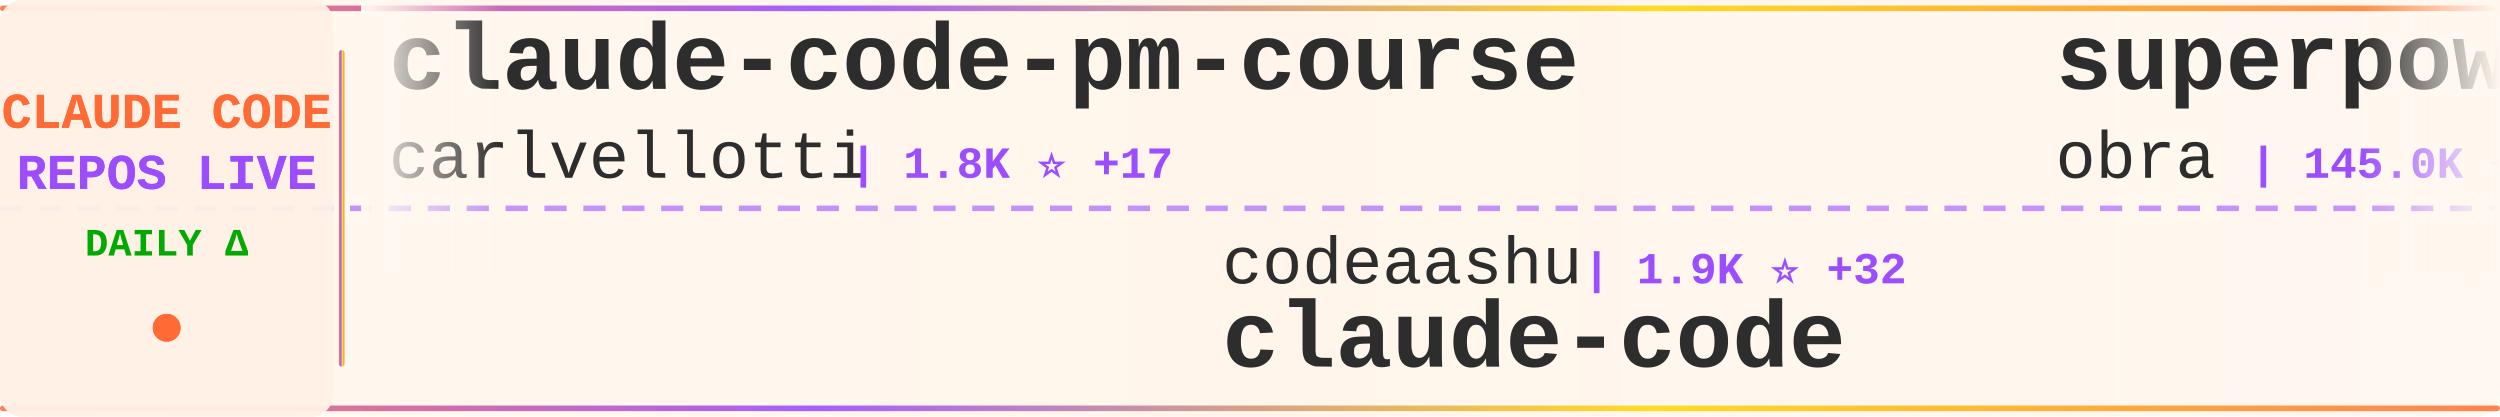
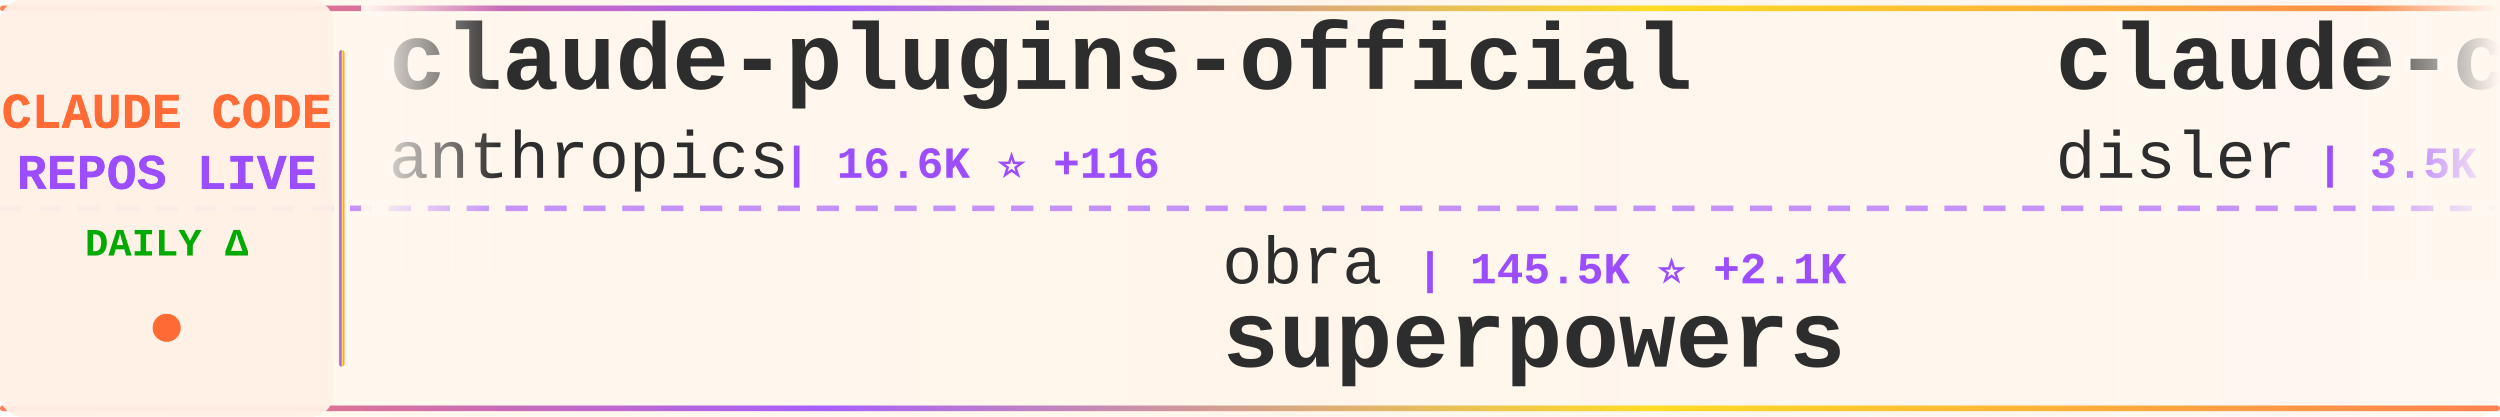
<svg xmlns="http://www.w3.org/2000/svg" width="900" height="150">
  <defs>
    <linearGradient id="tickerBg" x1="0%" y1="0%" x2="100%" y2="0%">
      <stop offset="0%" style="stop-color:#fff8f0;stop-opacity:0.98" />
      <stop offset="50%" style="stop-color:#fff5eb;stop-opacity:1" />
      <stop offset="100%" style="stop-color:#fff8f0;stop-opacity:0.98" />
    </linearGradient>
    <linearGradient id="borderGrad" x1="0%" y1="0%" x2="100%" y2="0%">
      <stop offset="0%" style="stop-color:#FF6B35;stop-opacity:0.85">
        <animate attributeName="stop-opacity" values="0.85;1;0.85" dur="2s" repeatCount="indefinite" />
      </stop>
      <stop offset="33%" style="stop-color:#9C4EFF;stop-opacity:0.9">
        <animate attributeName="stop-opacity" values="0.9;1;0.9" dur="2.2s" repeatCount="indefinite" />
      </stop>
      <stop offset="66%" style="stop-color:#FFD700;stop-opacity:0.85">
        <animate attributeName="stop-opacity" values="0.85;1;0.85" dur="1.8s" repeatCount="indefinite" />
      </stop>
      <stop offset="100%" style="stop-color:#FF6B35;stop-opacity:0.85">
        <animate attributeName="stop-opacity" values="0.85;1;0.85" dur="2s" repeatCount="indefinite" />
      </stop>
    </linearGradient>
    <filter id="textGlow">
      <feGaussianBlur stdDeviation="0.15" result="coloredBlur" />
      <feMerge>
        <feMergeNode in="coloredBlur" />
        <feMergeNode in="SourceGraphic" />
      </feMerge>
    </filter>
    <filter id="metricGlow">
      <feGaussianBlur stdDeviation="0.2" result="coloredBlur" />
      <feMerge>
        <feMergeNode in="coloredBlur" />
        <feMergeNode in="SourceGraphic" />
      </feMerge>
    </filter>
    <linearGradient id="leftFade" x1="0%" y1="0%" x2="100%" y2="0%">
      <stop offset="0%" style="stop-color:#fff8f0;stop-opacity:1" />
      <stop offset="100%" style="stop-color:#fff8f0;stop-opacity:0" />
    </linearGradient>
    <linearGradient id="rightFade" x1="0%" y1="0%" x2="100%" y2="0%">
      <stop offset="0%" style="stop-color:#fff8f0;stop-opacity:0" />
      <stop offset="100%" style="stop-color:#fff8f0;stop-opacity:1" />
    </linearGradient>
  </defs>
  <rect width="900" height="150" fill="url(#tickerBg)" rx="8" />
  <rect x="0" y="2" width="900" height="2" fill="url(#borderGrad)" rx="1" />
  <rect x="0" y="146" width="900" height="2" fill="url(#borderGrad)" rx="1" />
  <line x1="0" y1="75" x2="900" y2="75" stroke="#9C4EFF" stroke-width="2" stroke-dasharray="8 6" opacity="0.6" />
  <rect x="0" y="0" width="120" height="150" fill="#fff0e6" opacity="0.95" rx="8" />
  <text x="60" y="46" font-family="'Courier New', monospace" font-size="18" font-weight="bold" fill="#FF6B35" text-anchor="middle" filter="url(#textGlow)">
    CLAUDE CODE
  </text>
  <text x="60" y="68" font-family="'Courier New', monospace" font-size="18" font-weight="bold" fill="#9C4EFF" text-anchor="middle" filter="url(#textGlow)">
    REPOS LIVE
  </text>
  <text x="60" y="92" font-family="'Courier New', monospace" font-size="14" font-weight="bold" fill="#00aa00" text-anchor="middle">
    DAILY Δ
  </text>
  <circle cx="60" cy="118" r="5" fill="#FF6B35" filter="url(#metricGlow)">
    <animate attributeName="r" values="4;6;4" dur="1.5s" repeatCount="indefinite" />
    <animate attributeName="opacity" values="0.6;1;0.6" dur="1.5s" repeatCount="indefinite" />
  </circle>
  <rect x="122" y="18" width="2" height="114" fill="url(#borderGrad)" rx="1" />
  <clipPath id="tickerClip">
    <rect x="130" y="0" width="770" height="150" />
  </clipPath>
  <g clip-path="url(#tickerClip)">
    <g id="tickerItems">
      <animateTransform attributeName="transform" attributeType="XML" type="translate" from="0 0" to="-3000 0" dur="54s" repeatCount="indefinite" />
      <g transform="translate(0, 0)">
-         <text x="140" y="32" font-family="'Courier New', monospace" font-size="34" font-weight="bold" fill="#2d2d2d">claude-code-pm-course</text>
-         <text x="140" y="64" font-family="'Courier New', monospace" font-size="24" font-weight="normal" fill="#2d2d2d" opacity="1.0">carlvellotti</text>
-         <text x="306" y="64" font-family="'Courier New', monospace" font-size="16" font-weight="bold" fill="#9C4EFF"> | 1.8K ⭐ +17</text>
+         <text x="140" y="32" font-family="'Courier New', monospace" font-size="34" font-weight="bold" fill="#2d2d2d">claude-plugins-official</text>
+         <text x="140" y="64" font-family="'Courier New', monospace" font-size="24" font-weight="normal" fill="#2d2d2d" opacity="1.0">anthropics</text>
+         <text x="282" y="64" font-family="'Courier New', monospace" font-size="16" font-weight="bold" fill="#9C4EFF"> | 16.6K ⭐ +116</text>
      </g>
      <g transform="translate(300, 0)">
-         <text x="140" y="102" font-family="'Courier New', monospace" font-size="24" font-weight="normal" fill="#2d2d2d" opacity="1.0">codeaashu</text>
-         <text x="270" y="102" font-family="'Courier New', monospace" font-size="16" font-weight="bold" fill="#9C4EFF"> | 1.9K ⭐ +32</text>
-         <text x="140" y="132" font-family="'Courier New', monospace" font-size="34" font-weight="bold" fill="#2d2d2d">claude-code</text>
+         <text x="140" y="102" font-family="'Courier New', monospace" font-size="24" font-weight="normal" fill="#2d2d2d" opacity="1.0">obra</text>
+         <text x="210" y="102" font-family="'Courier New', monospace" font-size="16" font-weight="bold" fill="#9C4EFF"> | 145.5K ⭐ +2.1K</text>
+         <text x="140" y="132" font-family="'Courier New', monospace" font-size="34" font-weight="bold" fill="#2d2d2d">superpowers</text>
      </g>
      <g transform="translate(600, 0)">
-         <text x="140" y="32" font-family="'Courier New', monospace" font-size="34" font-weight="bold" fill="#2d2d2d">superpowers</text>
-         <text x="140" y="64" font-family="'Courier New', monospace" font-size="24" font-weight="normal" fill="#2d2d2d" opacity="1.0">obra</text>
-         <text x="210" y="64" font-family="'Courier New', monospace" font-size="16" font-weight="bold" fill="#9C4EFF"> | 145.0K ⭐ +2.1K</text>
+         <text x="140" y="32" font-family="'Courier New', monospace" font-size="34" font-weight="bold" fill="#2d2d2d">claude-code-hooks-master...</text>
+         <text x="140" y="64" font-family="'Courier New', monospace" font-size="24" font-weight="normal" fill="#2d2d2d" opacity="1.0">disler</text>
+         <text x="234" y="64" font-family="'Courier New', monospace" font-size="16" font-weight="bold" fill="#9C4EFF"> | 3.5K ⭐ +3</text>
      </g>
      <g transform="translate(900, 0)">
-         <text x="140" y="102" font-family="'Courier New', monospace" font-size="24" font-weight="normal" fill="#2d2d2d" opacity="1.0">router-for-me</text>
-         <text x="318" y="102" font-family="'Courier New', monospace" font-size="16" font-weight="bold" fill="#9C4EFF"> | 24.7K ⭐ +315</text>
-         <text x="140" y="132" font-family="'Courier New', monospace" font-size="34" font-weight="bold" fill="#2d2d2d">CLIProxyAPI</text>
+         <text x="140" y="102" font-family="'Courier New', monospace" font-size="24" font-weight="normal" fill="#2d2d2d" opacity="1.0">wanshuiyin</text>
+         <text x="282" y="102" font-family="'Courier New', monospace" font-size="16" font-weight="bold" fill="#9C4EFF"> | 6.1K ⭐ +123</text>
+         <text x="140" y="132" font-family="'Courier New', monospace" font-size="34" font-weight="bold" fill="#2d2d2d">Auto-claude-code-researc...</text>
      </g>
      <g transform="translate(1200, 0)">
-         <text x="140" y="32" font-family="'Courier New', monospace" font-size="34" font-weight="bold" fill="#2d2d2d">claude-code-source</text>
-         <text x="140" y="64" font-family="'Courier New', monospace" font-size="24" font-weight="normal" fill="#2d2d2d" opacity="1.0">AprilNEA</text>
-         <text x="258" y="64" font-family="'Courier New', monospace" font-size="16" font-weight="bold" fill="#9C4EFF"> | 371 ⭐ +1</text>
+         <text x="140" y="32" font-family="'Courier New', monospace" font-size="34" font-weight="bold" fill="#2d2d2d">claude-code-templates</text>
+         <text x="140" y="64" font-family="'Courier New', monospace" font-size="24" font-weight="normal" fill="#2d2d2d" opacity="1.0">davila7</text>
+         <text x="246" y="64" font-family="'Courier New', monospace" font-size="16" font-weight="bold" fill="#9C4EFF"> | 24.4K ⭐ +52</text>
      </g>
      <g transform="translate(1500, 0)">
-         <text x="140" y="102" font-family="'Courier New', monospace" font-size="24" font-weight="normal" fill="#2d2d2d" opacity="1.0">lorryjovens-hub</text>
-         <text x="342" y="102" font-family="'Courier New', monospace" font-size="16" font-weight="bold" fill="#9C4EFF"> | 1.3K ⭐ +24</text>
-         <text x="140" y="132" font-family="'Courier New', monospace" font-size="34" font-weight="bold" fill="#2d2d2d">claude-code-rust</text>
+         <text x="140" y="102" font-family="'Courier New', monospace" font-size="24" font-weight="normal" fill="#2d2d2d" opacity="1.0">oboard</text>
+         <text x="234" y="102" font-family="'Courier New', monospace" font-size="16" font-weight="bold" fill="#9C4EFF"> | 2.9K ⭐ +22</text>
+         <text x="140" y="132" font-family="'Courier New', monospace" font-size="34" font-weight="bold" fill="#2d2d2d">claude-code-rev</text>
      </g>
      <g transform="translate(1800, 0)">
-         <text x="140" y="32" font-family="'Courier New', monospace" font-size="34" font-weight="bold" fill="#2d2d2d">claude-code-source-build</text>
-         <text x="140" y="64" font-family="'Courier New', monospace" font-size="24" font-weight="normal" fill="#2d2d2d" opacity="1.0">andrew-kramer-inno</text>
-         <text x="378" y="64" font-family="'Courier New', monospace" font-size="16" font-weight="bold" fill="#9C4EFF"> | 562 ⭐ +1</text>
+         <text x="140" y="32" font-family="'Courier New', monospace" font-size="34" font-weight="bold" fill="#2d2d2d">claude_code_bridge</text>
+         <text x="140" y="64" font-family="'Courier New', monospace" font-size="24" font-weight="normal" fill="#2d2d2d" opacity="1.0">bfly123</text>
+         <text x="246" y="64" font-family="'Courier New', monospace" font-size="16" font-weight="bold" fill="#9C4EFF"> | 2.2K ⭐ +18</text>
      </g>
      <g transform="translate(2100, 0)">
-         <text x="140" y="102" font-family="'Courier New', monospace" font-size="24" font-weight="normal" fill="#2d2d2d" opacity="1.0">RishabhK103</text>
-         <text x="294" y="102" font-family="'Courier New', monospace" font-size="16" font-weight="bold" fill="#9C4EFF"> | 54 ⭐ +2</text>
-         <text x="140" y="132" font-family="'Courier New', monospace" font-size="34" font-weight="bold" fill="#2d2d2d">claude-code</text>
+         <text x="140" y="102" font-family="'Courier New', monospace" font-size="24" font-weight="normal" fill="#2d2d2d" opacity="1.0">frankbria</text>
+         <text x="270" y="102" font-family="'Courier New', monospace" font-size="16" font-weight="bold" fill="#9C4EFF"> | 8.6K ⭐ +21</text>
+         <text x="140" y="132" font-family="'Courier New', monospace" font-size="34" font-weight="bold" fill="#2d2d2d">ralph-claude-code</text>
      </g>
      <g transform="translate(2400, 0)">
-         <text x="140" y="32" font-family="'Courier New', monospace" font-size="34" font-weight="bold" fill="#2d2d2d">claude-code</text>
-         <text x="140" y="64" font-family="'Courier New', monospace" font-size="24" font-weight="normal" fill="#2d2d2d" opacity="1.0">xorespesp</text>
-         <text x="270" y="64" font-family="'Courier New', monospace" font-size="16" font-weight="bold" fill="#9C4EFF"> | 209 ⭐ +1</text>
+         <text x="140" y="32" font-family="'Courier New', monospace" font-size="34" font-weight="bold" fill="#2d2d2d">claude-task-master</text>
+         <text x="140" y="64" font-family="'Courier New', monospace" font-size="24" font-weight="normal" fill="#2d2d2d" opacity="1.0">eyaltoledano</text>
+         <text x="306" y="64" font-family="'Courier New', monospace" font-size="16" font-weight="bold" fill="#9C4EFF"> | 26.5K ⭐ +25</text>
      </g>
      <g transform="translate(2700, 0)">
-         <text x="140" y="102" font-family="'Courier New', monospace" font-size="24" font-weight="normal" fill="#2d2d2d" opacity="1.0">jarmuine</text>
-         <text x="258" y="102" font-family="'Courier New', monospace" font-size="16" font-weight="bold" fill="#9C4EFF"> | 2.0K ⭐ +15</text>
+         <text x="140" y="102" font-family="'Courier New', monospace" font-size="24" font-weight="normal" fill="#2d2d2d" opacity="1.0">codeaashu</text>
+         <text x="270" y="102" font-family="'Courier New', monospace" font-size="16" font-weight="bold" fill="#9C4EFF"> | 2.0K ⭐ +34</text>
        <text x="140" y="132" font-family="'Courier New', monospace" font-size="34" font-weight="bold" fill="#2d2d2d">claude-code</text>
      </g>
      <g transform="translate(3000, 0)">
-         <text x="140" y="32" font-family="'Courier New', monospace" font-size="34" font-weight="bold" fill="#2d2d2d">claude-code-pm-course</text>
-         <text x="140" y="64" font-family="'Courier New', monospace" font-size="24" font-weight="normal" fill="#2d2d2d" opacity="1.0">carlvellotti</text>
-         <text x="306" y="64" font-family="'Courier New', monospace" font-size="16" font-weight="bold" fill="#9C4EFF"> | 1.8K ⭐ +17</text>
+         <text x="140" y="32" font-family="'Courier New', monospace" font-size="34" font-weight="bold" fill="#2d2d2d">claude-plugins-official</text>
+         <text x="140" y="64" font-family="'Courier New', monospace" font-size="24" font-weight="normal" fill="#2d2d2d" opacity="1.0">anthropics</text>
+         <text x="282" y="64" font-family="'Courier New', monospace" font-size="16" font-weight="bold" fill="#9C4EFF"> | 16.6K ⭐ +116</text>
      </g>
      <g transform="translate(3300, 0)">
-         <text x="140" y="102" font-family="'Courier New', monospace" font-size="24" font-weight="normal" fill="#2d2d2d" opacity="1.0">codeaashu</text>
-         <text x="270" y="102" font-family="'Courier New', monospace" font-size="16" font-weight="bold" fill="#9C4EFF"> | 1.9K ⭐ +32</text>
-         <text x="140" y="132" font-family="'Courier New', monospace" font-size="34" font-weight="bold" fill="#2d2d2d">claude-code</text>
+         <text x="140" y="102" font-family="'Courier New', monospace" font-size="24" font-weight="normal" fill="#2d2d2d" opacity="1.0">obra</text>
+         <text x="210" y="102" font-family="'Courier New', monospace" font-size="16" font-weight="bold" fill="#9C4EFF"> | 145.5K ⭐ +2.1K</text>
+         <text x="140" y="132" font-family="'Courier New', monospace" font-size="34" font-weight="bold" fill="#2d2d2d">superpowers</text>
      </g>
      <g transform="translate(3600, 0)">
-         <text x="140" y="32" font-family="'Courier New', monospace" font-size="34" font-weight="bold" fill="#2d2d2d">superpowers</text>
-         <text x="140" y="64" font-family="'Courier New', monospace" font-size="24" font-weight="normal" fill="#2d2d2d" opacity="1.0">obra</text>
-         <text x="210" y="64" font-family="'Courier New', monospace" font-size="16" font-weight="bold" fill="#9C4EFF"> | 145.0K ⭐ +2.1K</text>
+         <text x="140" y="32" font-family="'Courier New', monospace" font-size="34" font-weight="bold" fill="#2d2d2d">claude-code-hooks-master...</text>
+         <text x="140" y="64" font-family="'Courier New', monospace" font-size="24" font-weight="normal" fill="#2d2d2d" opacity="1.0">disler</text>
+         <text x="234" y="64" font-family="'Courier New', monospace" font-size="16" font-weight="bold" fill="#9C4EFF"> | 3.5K ⭐ +3</text>
      </g>
      <g transform="translate(3900, 0)">
-         <text x="140" y="102" font-family="'Courier New', monospace" font-size="24" font-weight="normal" fill="#2d2d2d" opacity="1.0">router-for-me</text>
-         <text x="318" y="102" font-family="'Courier New', monospace" font-size="16" font-weight="bold" fill="#9C4EFF"> | 24.7K ⭐ +315</text>
-         <text x="140" y="132" font-family="'Courier New', monospace" font-size="34" font-weight="bold" fill="#2d2d2d">CLIProxyAPI</text>
+         <text x="140" y="102" font-family="'Courier New', monospace" font-size="24" font-weight="normal" fill="#2d2d2d" opacity="1.0">wanshuiyin</text>
+         <text x="282" y="102" font-family="'Courier New', monospace" font-size="16" font-weight="bold" fill="#9C4EFF"> | 6.1K ⭐ +123</text>
+         <text x="140" y="132" font-family="'Courier New', monospace" font-size="34" font-weight="bold" fill="#2d2d2d">Auto-claude-code-researc...</text>
      </g>
    </g>
  </g>
  <rect x="130" y="0" width="50" height="100" fill="url(#leftFade)" />
  <rect x="850" y="0" width="50" height="100" fill="url(#rightFade)" />
</svg>
